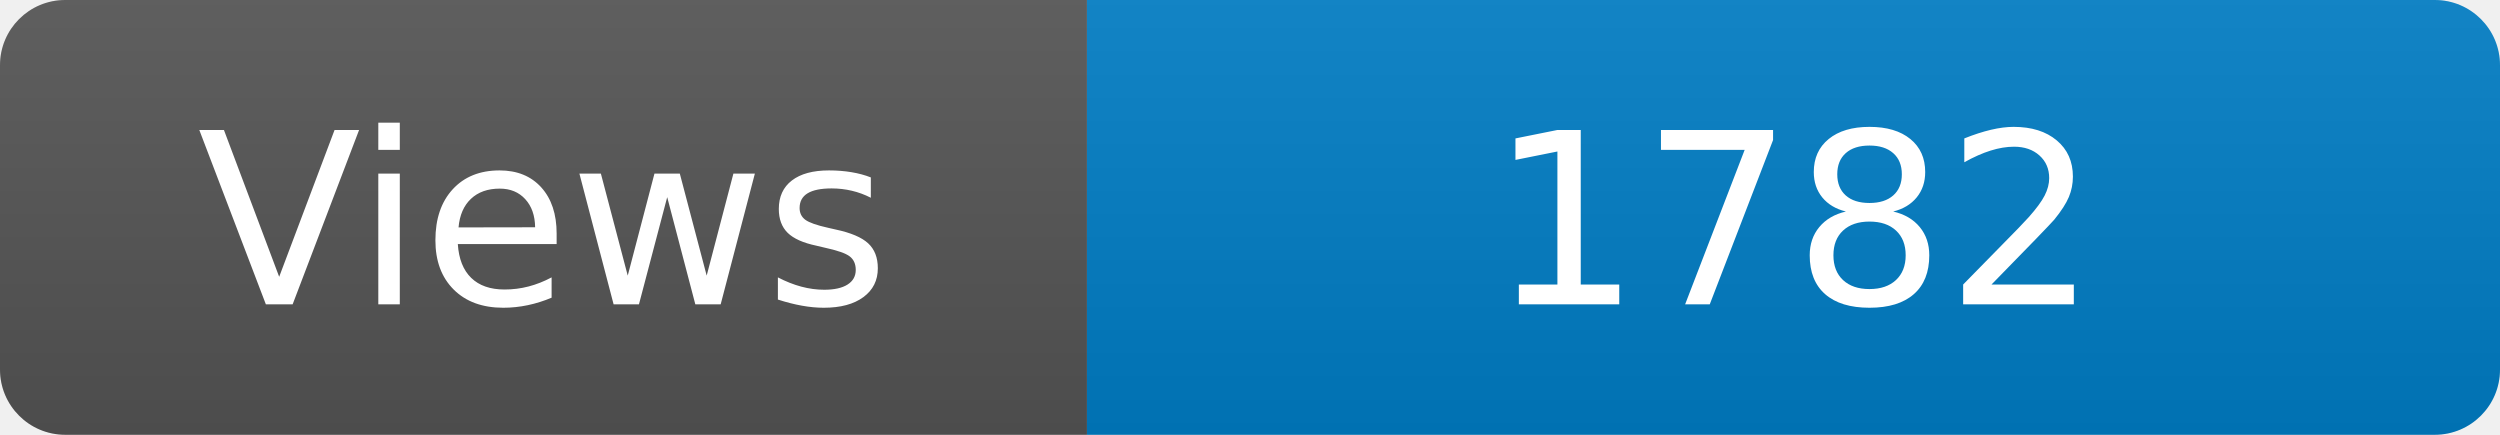
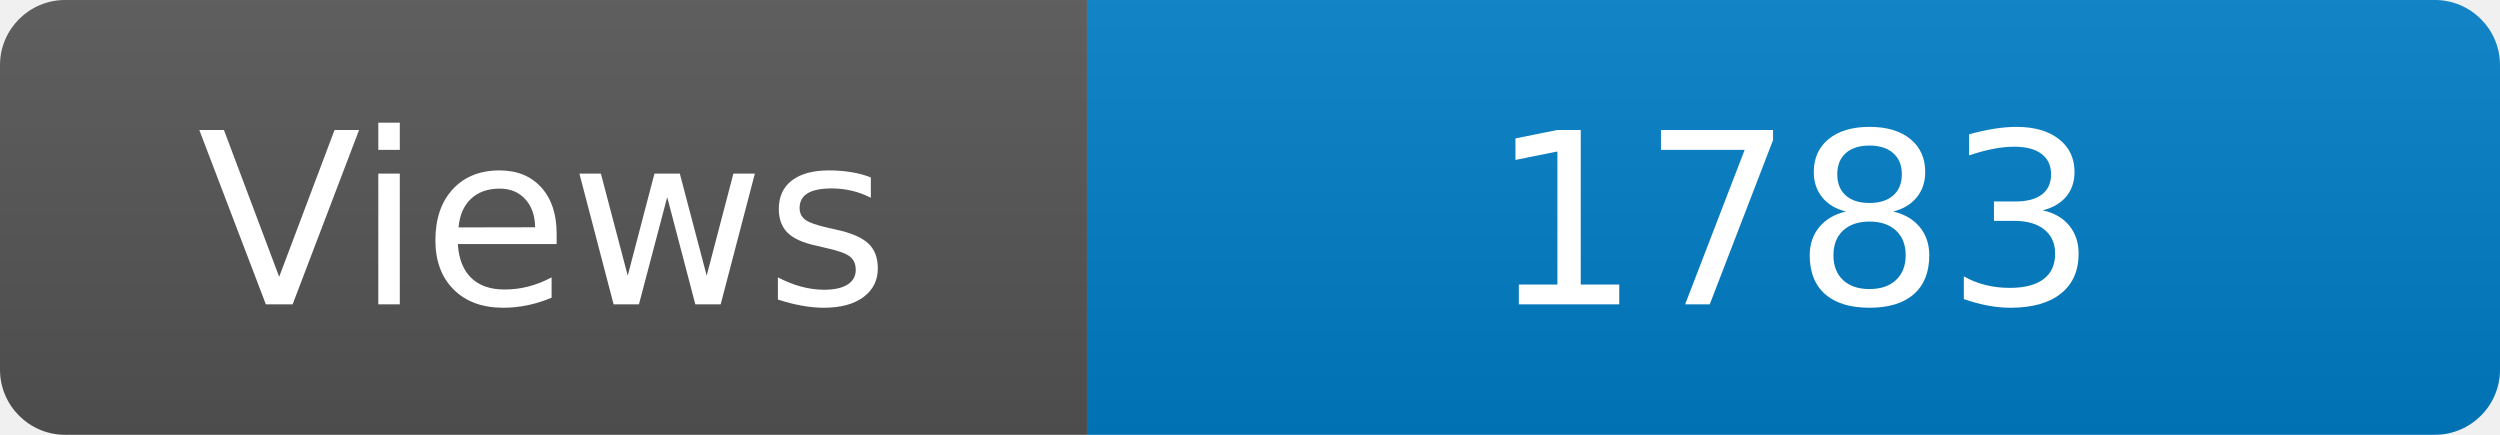
<svg xmlns="http://www.w3.org/2000/svg" width="115" height="20" role="img" aria-label="Maintained?: yes">
  <linearGradient id="s" x2="0" y2="100%">
    <stop offset="0" stop-color="#bbb" stop-opacity=".1" />
    <stop offset="1" stop-opacity=".1" />
  </linearGradient>
  <clipPath id="r">
    <rect width="115" height="20" rx="3" fill="#fff" />
  </clipPath>
  <g clip-path="url(#r)">
    <rect width="50" height="20" fill="#555" />
    <rect x="50" width="160" height="20" fill="#007ec6" />
    <rect width="115" height="20" fill="url(#s)" />
  </g>
  <g fill="#fff" text-anchor="middle" font-family="Verdana,Geneva,DejaVu Sans,sans-serif" font-size="110">
    <text x="250" y="140" transform="scale(.1)" fill="#fff">Views</text>
-     <text x="825" y="140" transform="scale(.1)" fill="#fff">1782</text>
+     <text x="825" y="140" transform="scale(.1)" fill="#fff">1783</text>
  </g>
</svg>
